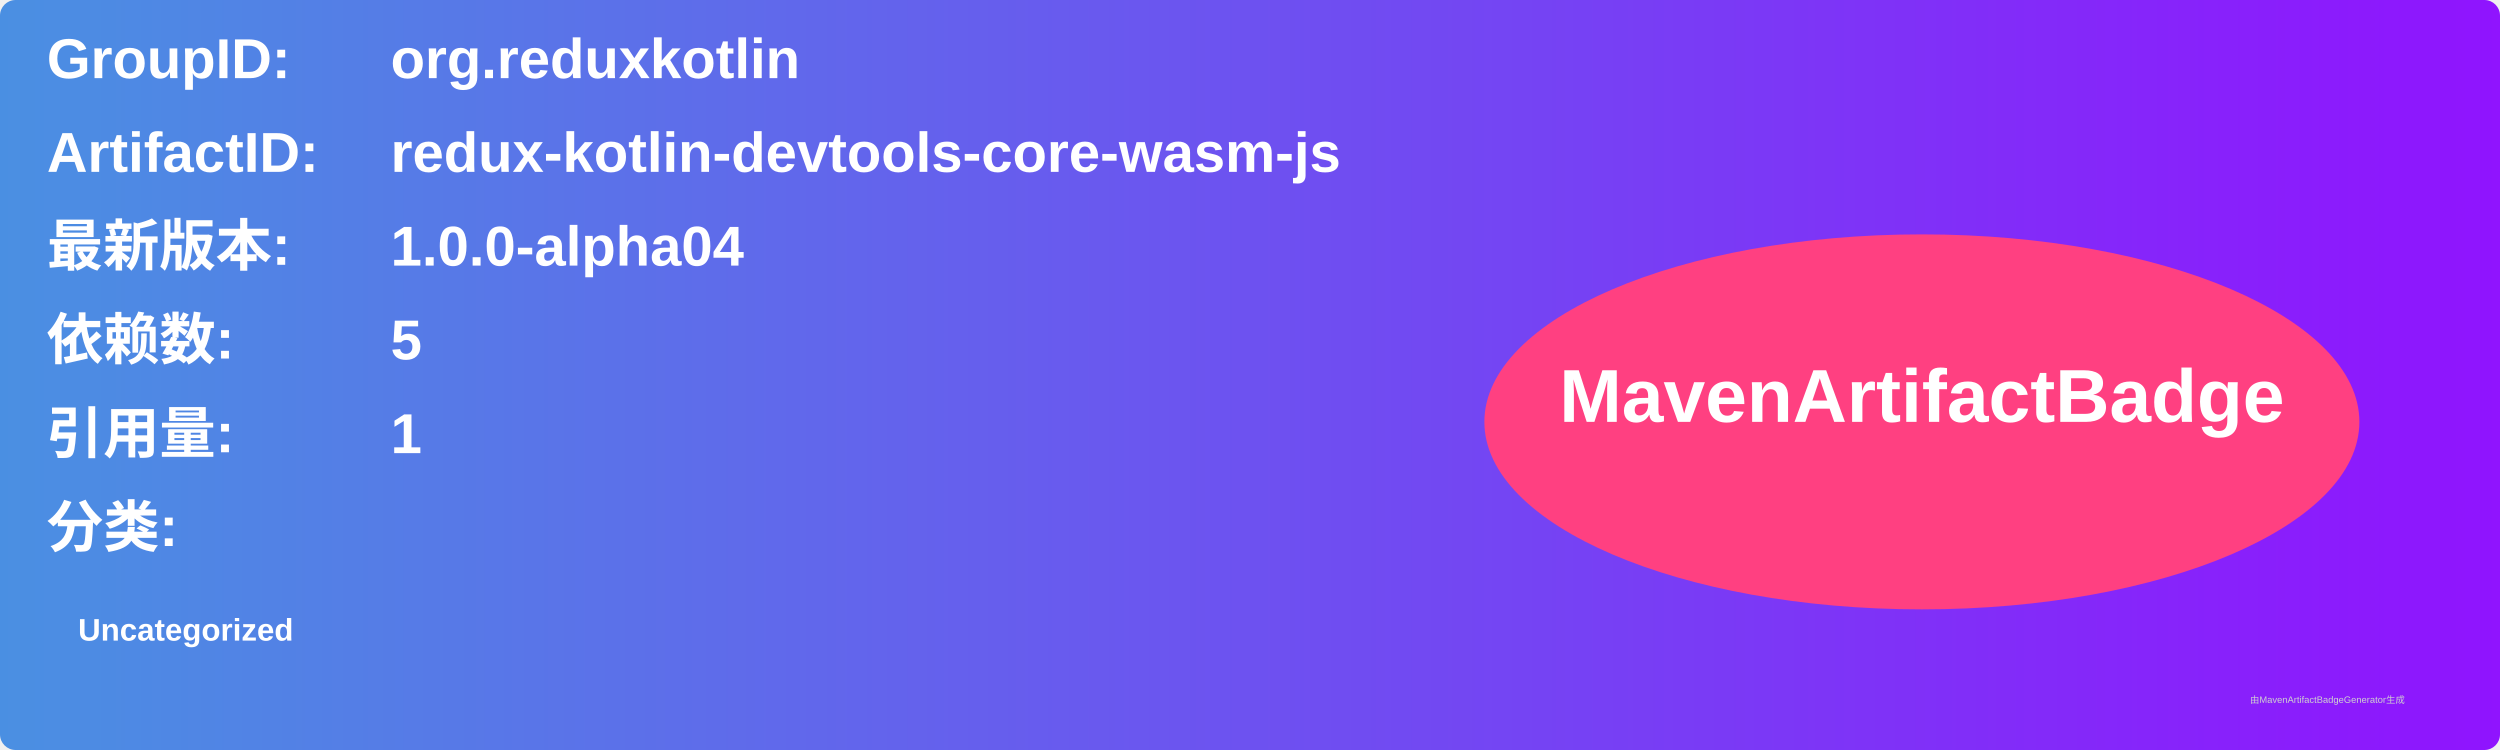
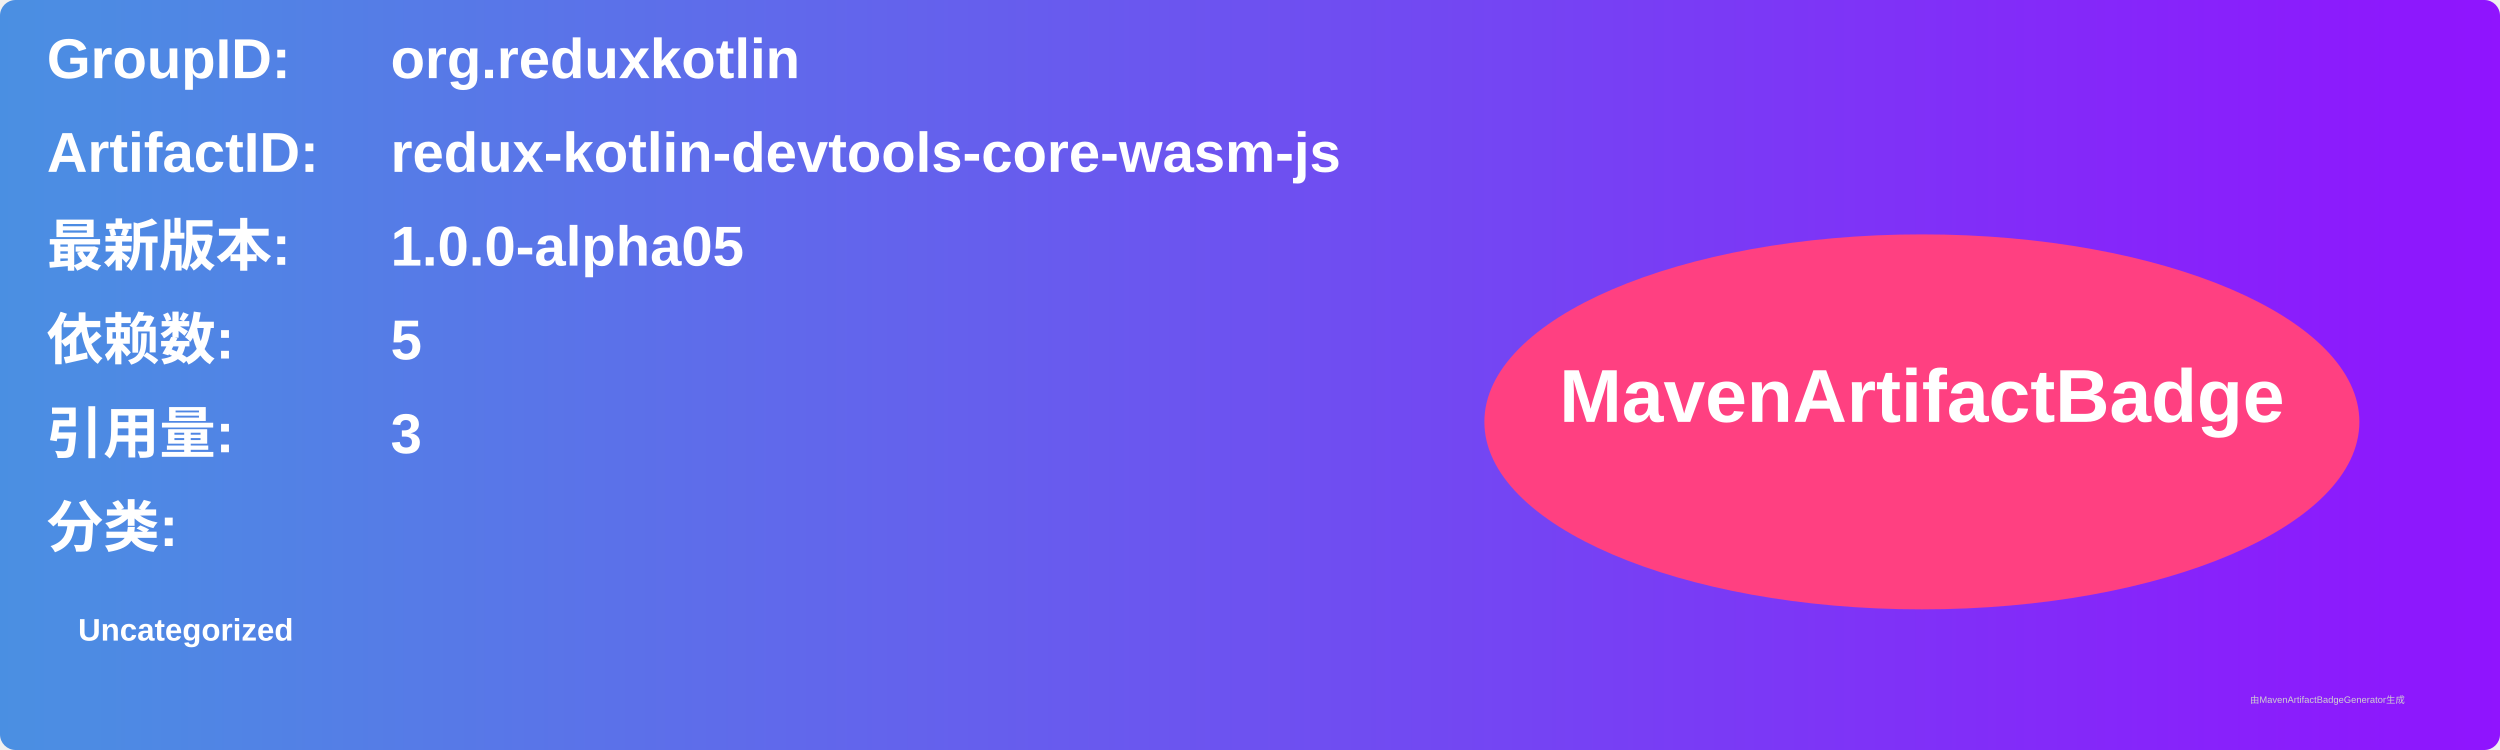
<svg xmlns="http://www.w3.org/2000/svg" width="800" height="240" viewBox="0 0 800 240">
  <linearGradient id="grad" x1="0%" y1="0%" x2="100%" y2="0%">
    <stop offset="0%" stop-color="#4a90e2" />
    <stop offset="100%" stop-color="#9013fe" />
  </linearGradient>
  <rect width="100%" height="100%" rx="5" ry="5" fill="url(#grad)" />
  <g transform="translate(15, 15)">
    <text x="0" y="10" font-family="Arial" font-size="18" fill="white" font-weight="bold" width="260">GroupID:</text>
    <text x="110" y="10" font-family="Arial" font-size="18" fill="white" font-weight="bold" width="460">org.reduxkotlin</text>
    <text x="0" y="40" font-family="Arial" font-size="18" fill="white" font-weight="bold" width="260">ArtifactID:</text>
    <text x="110" y="40" font-family="Arial" font-size="18" fill="white" font-weight="bold" width="460">redux-kotlin-devtools-core-wasm-js</text>
    <text x="0" y="70" font-family="Arial" font-size="18" fill="white" font-weight="bold">最新版本:</text>
    <text x="110" y="70" font-family="Arial" font-size="18" fill="white" font-weight="bold">
-       <tspan font-weight="bold">1.0.0-alpha04</tspan>
+       <tspan font-weight="bold">1.0.0-alpha05</tspan>
    </text>
    <text x="0" y="100" font-family="Arial" font-size="18" fill="white" font-weight="bold">依赖数: </text>
    <text x="110" y="100" font-family="Arial" font-size="18" fill="white">
      <tspan font-weight="bold">5</tspan>
    </text>
    <text x="0" y="130" font-family="Arial" font-size="18" fill="white" font-weight="bold">引用量: </text>
    <text x="110" y="130" font-family="Arial" font-size="18" fill="white">
-       <tspan font-weight="bold">1</tspan>
+       <tspan font-weight="bold">3</tspan>
    </text>
    <text x="0" y="160" font-family="Arial" font-size="18" fill="white" font-weight="bold">分类:</text>
    <text x="10" y="190" font-family="Arial" font-size="10" fill="white">
      <tspan font-weight="bold">Uncategorized</tspan>
    </text>
    <ellipse cx="600" cy="120" rx="140" ry="60" fill="#ff4081" />
    <text x="600" y="120" text-anchor="middle" font-family="Arial" font-size="24" fill="white" font-weight="bold">MavenArtifactBadge</text>
  </g>
  <text x="720" y="225" font-family="Arial" font-size="3" fill="#d0d0d0">由MavenArtifactBadgeGenerator生成</text>
</svg>
